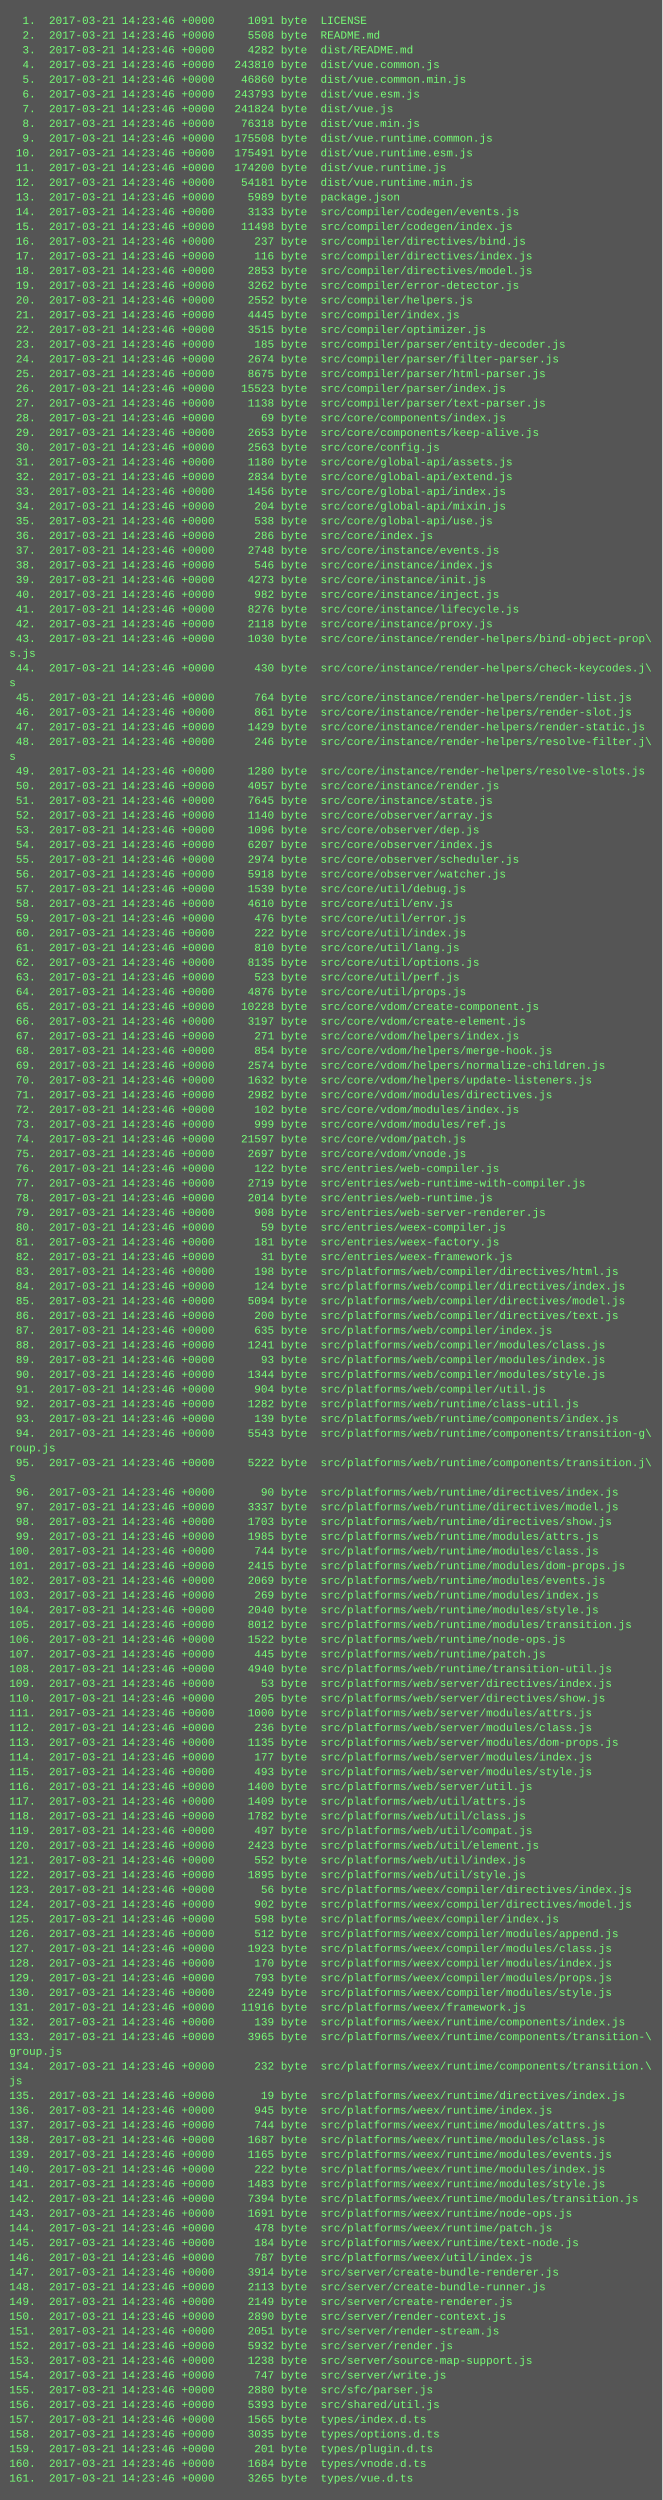
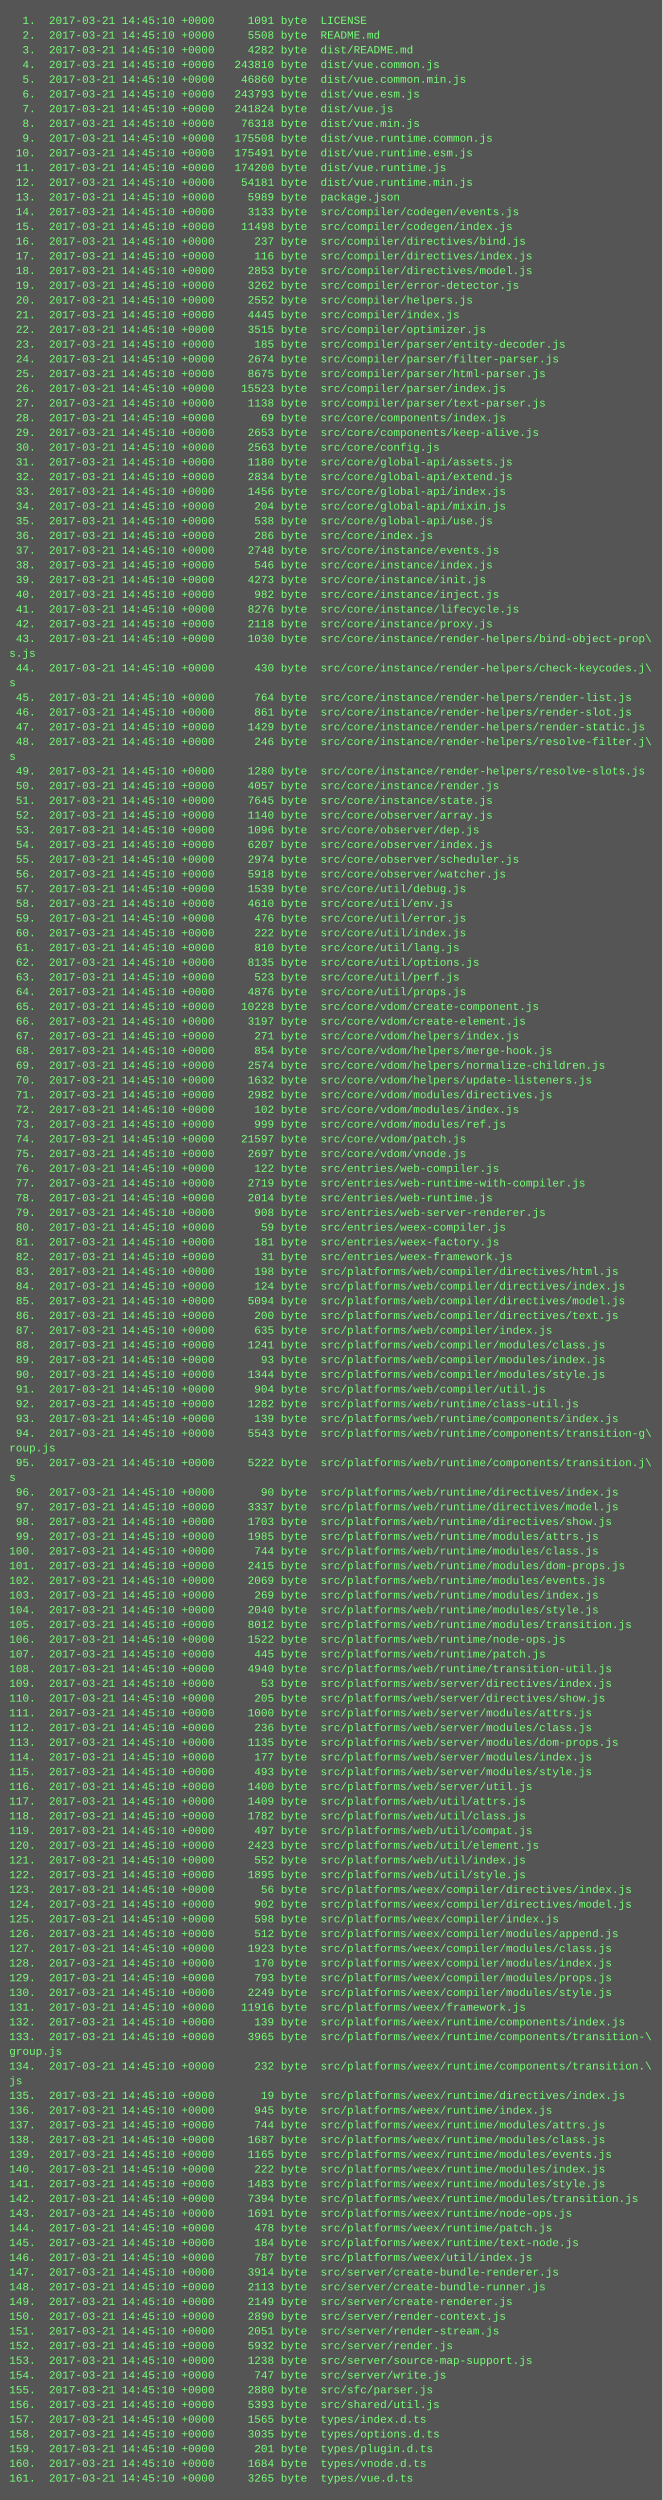
<svg xmlns="http://www.w3.org/2000/svg" height="2718" width="720">
  <rect height="2718" fill="#555" width="720" />
  <text fill="#7f7" font-family="Courier New" font-size="12" xml:space="preserve">
-     <tspan x="10" y="26">  1.  2017-03-21 14:23:46 +0000     1091 byte  LICENSE</tspan>
-     <tspan x="10" y="42">  2.  2017-03-21 14:23:46 +0000     5508 byte  README.md</tspan>
-     <tspan x="10" y="58">  3.  2017-03-21 14:23:46 +0000     4282 byte  dist/README.md</tspan>
-     <tspan x="10" y="74">  4.  2017-03-21 14:23:46 +0000   243810 byte  dist/vue.common.js</tspan>
-     <tspan x="10" y="90">  5.  2017-03-21 14:23:46 +0000    46860 byte  dist/vue.common.min.js</tspan>
-     <tspan x="10" y="106">  6.  2017-03-21 14:23:46 +0000   243793 byte  dist/vue.esm.js</tspan>
-     <tspan x="10" y="122">  7.  2017-03-21 14:23:46 +0000   241824 byte  dist/vue.js</tspan>
-     <tspan x="10" y="138">  8.  2017-03-21 14:23:46 +0000    76318 byte  dist/vue.min.js</tspan>
-     <tspan x="10" y="154">  9.  2017-03-21 14:23:46 +0000   175508 byte  dist/vue.runtime.common.js</tspan>
-     <tspan x="10" y="170"> 10.  2017-03-21 14:23:46 +0000   175491 byte  dist/vue.runtime.esm.js</tspan>
-     <tspan x="10" y="186"> 11.  2017-03-21 14:23:46 +0000   174200 byte  dist/vue.runtime.js</tspan>
-     <tspan x="10" y="202"> 12.  2017-03-21 14:23:46 +0000    54181 byte  dist/vue.runtime.min.js</tspan>
-     <tspan x="10" y="218"> 13.  2017-03-21 14:23:46 +0000     5989 byte  package.json</tspan>
-     <tspan x="10" y="234"> 14.  2017-03-21 14:23:46 +0000     3133 byte  src/compiler/codegen/events.js</tspan>
-     <tspan x="10" y="250"> 15.  2017-03-21 14:23:46 +0000    11498 byte  src/compiler/codegen/index.js</tspan>
-     <tspan x="10" y="266"> 16.  2017-03-21 14:23:46 +0000      237 byte  src/compiler/directives/bind.js</tspan>
-     <tspan x="10" y="282"> 17.  2017-03-21 14:23:46 +0000      116 byte  src/compiler/directives/index.js</tspan>
-     <tspan x="10" y="298"> 18.  2017-03-21 14:23:46 +0000     2853 byte  src/compiler/directives/model.js</tspan>
-     <tspan x="10" y="314"> 19.  2017-03-21 14:23:46 +0000     3262 byte  src/compiler/error-detector.js</tspan>
-     <tspan x="10" y="330"> 20.  2017-03-21 14:23:46 +0000     2552 byte  src/compiler/helpers.js</tspan>
-     <tspan x="10" y="346"> 21.  2017-03-21 14:23:46 +0000     4445 byte  src/compiler/index.js</tspan>
-     <tspan x="10" y="362"> 22.  2017-03-21 14:23:46 +0000     3515 byte  src/compiler/optimizer.js</tspan>
-     <tspan x="10" y="378"> 23.  2017-03-21 14:23:46 +0000      185 byte  src/compiler/parser/entity-decoder.js</tspan>
-     <tspan x="10" y="394"> 24.  2017-03-21 14:23:46 +0000     2674 byte  src/compiler/parser/filter-parser.js</tspan>
-     <tspan x="10" y="410"> 25.  2017-03-21 14:23:46 +0000     8675 byte  src/compiler/parser/html-parser.js</tspan>
-     <tspan x="10" y="426"> 26.  2017-03-21 14:23:46 +0000    15523 byte  src/compiler/parser/index.js</tspan>
-     <tspan x="10" y="442"> 27.  2017-03-21 14:23:46 +0000     1138 byte  src/compiler/parser/text-parser.js</tspan>
-     <tspan x="10" y="458"> 28.  2017-03-21 14:23:46 +0000       69 byte  src/core/components/index.js</tspan>
-     <tspan x="10" y="474"> 29.  2017-03-21 14:23:46 +0000     2653 byte  src/core/components/keep-alive.js</tspan>
-     <tspan x="10" y="490"> 30.  2017-03-21 14:23:46 +0000     2563 byte  src/core/config.js</tspan>
-     <tspan x="10" y="506"> 31.  2017-03-21 14:23:46 +0000     1180 byte  src/core/global-api/assets.js</tspan>
-     <tspan x="10" y="522"> 32.  2017-03-21 14:23:46 +0000     2834 byte  src/core/global-api/extend.js</tspan>
-     <tspan x="10" y="538"> 33.  2017-03-21 14:23:46 +0000     1456 byte  src/core/global-api/index.js</tspan>
-     <tspan x="10" y="554"> 34.  2017-03-21 14:23:46 +0000      204 byte  src/core/global-api/mixin.js</tspan>
-     <tspan x="10" y="570"> 35.  2017-03-21 14:23:46 +0000      538 byte  src/core/global-api/use.js</tspan>
-     <tspan x="10" y="586"> 36.  2017-03-21 14:23:46 +0000      286 byte  src/core/index.js</tspan>
-     <tspan x="10" y="602"> 37.  2017-03-21 14:23:46 +0000     2748 byte  src/core/instance/events.js</tspan>
-     <tspan x="10" y="618"> 38.  2017-03-21 14:23:46 +0000      546 byte  src/core/instance/index.js</tspan>
-     <tspan x="10" y="634"> 39.  2017-03-21 14:23:46 +0000     4273 byte  src/core/instance/init.js</tspan>
-     <tspan x="10" y="650"> 40.  2017-03-21 14:23:46 +0000      982 byte  src/core/instance/inject.js</tspan>
-     <tspan x="10" y="666"> 41.  2017-03-21 14:23:46 +0000     8276 byte  src/core/instance/lifecycle.js</tspan>
-     <tspan x="10" y="682"> 42.  2017-03-21 14:23:46 +0000     2118 byte  src/core/instance/proxy.js</tspan>
-     <tspan x="10" y="698"> 43.  2017-03-21 14:23:46 +0000     1030 byte  src/core/instance/render-helpers/bind-object-prop\</tspan>
+     <tspan x="10" y="26">  1.  2017-03-21 14:45:10 +0000     1091 byte  LICENSE</tspan>
+     <tspan x="10" y="42">  2.  2017-03-21 14:45:10 +0000     5508 byte  README.md</tspan>
+     <tspan x="10" y="58">  3.  2017-03-21 14:45:10 +0000     4282 byte  dist/README.md</tspan>
+     <tspan x="10" y="74">  4.  2017-03-21 14:45:10 +0000   243810 byte  dist/vue.common.js</tspan>
+     <tspan x="10" y="90">  5.  2017-03-21 14:45:10 +0000    46860 byte  dist/vue.common.min.js</tspan>
+     <tspan x="10" y="106">  6.  2017-03-21 14:45:10 +0000   243793 byte  dist/vue.esm.js</tspan>
+     <tspan x="10" y="122">  7.  2017-03-21 14:45:10 +0000   241824 byte  dist/vue.js</tspan>
+     <tspan x="10" y="138">  8.  2017-03-21 14:45:10 +0000    76318 byte  dist/vue.min.js</tspan>
+     <tspan x="10" y="154">  9.  2017-03-21 14:45:10 +0000   175508 byte  dist/vue.runtime.common.js</tspan>
+     <tspan x="10" y="170"> 10.  2017-03-21 14:45:10 +0000   175491 byte  dist/vue.runtime.esm.js</tspan>
+     <tspan x="10" y="186"> 11.  2017-03-21 14:45:10 +0000   174200 byte  dist/vue.runtime.js</tspan>
+     <tspan x="10" y="202"> 12.  2017-03-21 14:45:10 +0000    54181 byte  dist/vue.runtime.min.js</tspan>
+     <tspan x="10" y="218"> 13.  2017-03-21 14:45:10 +0000     5989 byte  package.json</tspan>
+     <tspan x="10" y="234"> 14.  2017-03-21 14:45:10 +0000     3133 byte  src/compiler/codegen/events.js</tspan>
+     <tspan x="10" y="250"> 15.  2017-03-21 14:45:10 +0000    11498 byte  src/compiler/codegen/index.js</tspan>
+     <tspan x="10" y="266"> 16.  2017-03-21 14:45:10 +0000      237 byte  src/compiler/directives/bind.js</tspan>
+     <tspan x="10" y="282"> 17.  2017-03-21 14:45:10 +0000      116 byte  src/compiler/directives/index.js</tspan>
+     <tspan x="10" y="298"> 18.  2017-03-21 14:45:10 +0000     2853 byte  src/compiler/directives/model.js</tspan>
+     <tspan x="10" y="314"> 19.  2017-03-21 14:45:10 +0000     3262 byte  src/compiler/error-detector.js</tspan>
+     <tspan x="10" y="330"> 20.  2017-03-21 14:45:10 +0000     2552 byte  src/compiler/helpers.js</tspan>
+     <tspan x="10" y="346"> 21.  2017-03-21 14:45:10 +0000     4445 byte  src/compiler/index.js</tspan>
+     <tspan x="10" y="362"> 22.  2017-03-21 14:45:10 +0000     3515 byte  src/compiler/optimizer.js</tspan>
+     <tspan x="10" y="378"> 23.  2017-03-21 14:45:10 +0000      185 byte  src/compiler/parser/entity-decoder.js</tspan>
+     <tspan x="10" y="394"> 24.  2017-03-21 14:45:10 +0000     2674 byte  src/compiler/parser/filter-parser.js</tspan>
+     <tspan x="10" y="410"> 25.  2017-03-21 14:45:10 +0000     8675 byte  src/compiler/parser/html-parser.js</tspan>
+     <tspan x="10" y="426"> 26.  2017-03-21 14:45:10 +0000    15523 byte  src/compiler/parser/index.js</tspan>
+     <tspan x="10" y="442"> 27.  2017-03-21 14:45:10 +0000     1138 byte  src/compiler/parser/text-parser.js</tspan>
+     <tspan x="10" y="458"> 28.  2017-03-21 14:45:10 +0000       69 byte  src/core/components/index.js</tspan>
+     <tspan x="10" y="474"> 29.  2017-03-21 14:45:10 +0000     2653 byte  src/core/components/keep-alive.js</tspan>
+     <tspan x="10" y="490"> 30.  2017-03-21 14:45:10 +0000     2563 byte  src/core/config.js</tspan>
+     <tspan x="10" y="506"> 31.  2017-03-21 14:45:10 +0000     1180 byte  src/core/global-api/assets.js</tspan>
+     <tspan x="10" y="522"> 32.  2017-03-21 14:45:10 +0000     2834 byte  src/core/global-api/extend.js</tspan>
+     <tspan x="10" y="538"> 33.  2017-03-21 14:45:10 +0000     1456 byte  src/core/global-api/index.js</tspan>
+     <tspan x="10" y="554"> 34.  2017-03-21 14:45:10 +0000      204 byte  src/core/global-api/mixin.js</tspan>
+     <tspan x="10" y="570"> 35.  2017-03-21 14:45:10 +0000      538 byte  src/core/global-api/use.js</tspan>
+     <tspan x="10" y="586"> 36.  2017-03-21 14:45:10 +0000      286 byte  src/core/index.js</tspan>
+     <tspan x="10" y="602"> 37.  2017-03-21 14:45:10 +0000     2748 byte  src/core/instance/events.js</tspan>
+     <tspan x="10" y="618"> 38.  2017-03-21 14:45:10 +0000      546 byte  src/core/instance/index.js</tspan>
+     <tspan x="10" y="634"> 39.  2017-03-21 14:45:10 +0000     4273 byte  src/core/instance/init.js</tspan>
+     <tspan x="10" y="650"> 40.  2017-03-21 14:45:10 +0000      982 byte  src/core/instance/inject.js</tspan>
+     <tspan x="10" y="666"> 41.  2017-03-21 14:45:10 +0000     8276 byte  src/core/instance/lifecycle.js</tspan>
+     <tspan x="10" y="682"> 42.  2017-03-21 14:45:10 +0000     2118 byte  src/core/instance/proxy.js</tspan>
+     <tspan x="10" y="698"> 43.  2017-03-21 14:45:10 +0000     1030 byte  src/core/instance/render-helpers/bind-object-prop\</tspan>
    <tspan x="10" y="714">s.js</tspan>
-     <tspan x="10" y="730"> 44.  2017-03-21 14:23:46 +0000      430 byte  src/core/instance/render-helpers/check-keycodes.j\</tspan>
+     <tspan x="10" y="730"> 44.  2017-03-21 14:45:10 +0000      430 byte  src/core/instance/render-helpers/check-keycodes.j\</tspan>
    <tspan x="10" y="746">s</tspan>
-     <tspan x="10" y="762"> 45.  2017-03-21 14:23:46 +0000      764 byte  src/core/instance/render-helpers/render-list.js</tspan>
-     <tspan x="10" y="778"> 46.  2017-03-21 14:23:46 +0000      861 byte  src/core/instance/render-helpers/render-slot.js</tspan>
-     <tspan x="10" y="794"> 47.  2017-03-21 14:23:46 +0000     1429 byte  src/core/instance/render-helpers/render-static.js</tspan>
-     <tspan x="10" y="810"> 48.  2017-03-21 14:23:46 +0000      246 byte  src/core/instance/render-helpers/resolve-filter.j\</tspan>
+     <tspan x="10" y="762"> 45.  2017-03-21 14:45:10 +0000      764 byte  src/core/instance/render-helpers/render-list.js</tspan>
+     <tspan x="10" y="778"> 46.  2017-03-21 14:45:10 +0000      861 byte  src/core/instance/render-helpers/render-slot.js</tspan>
+     <tspan x="10" y="794"> 47.  2017-03-21 14:45:10 +0000     1429 byte  src/core/instance/render-helpers/render-static.js</tspan>
+     <tspan x="10" y="810"> 48.  2017-03-21 14:45:10 +0000      246 byte  src/core/instance/render-helpers/resolve-filter.j\</tspan>
    <tspan x="10" y="826">s</tspan>
-     <tspan x="10" y="842"> 49.  2017-03-21 14:23:46 +0000     1280 byte  src/core/instance/render-helpers/resolve-slots.js</tspan>
-     <tspan x="10" y="858"> 50.  2017-03-21 14:23:46 +0000     4057 byte  src/core/instance/render.js</tspan>
-     <tspan x="10" y="874"> 51.  2017-03-21 14:23:46 +0000     7645 byte  src/core/instance/state.js</tspan>
-     <tspan x="10" y="890"> 52.  2017-03-21 14:23:46 +0000     1140 byte  src/core/observer/array.js</tspan>
-     <tspan x="10" y="906"> 53.  2017-03-21 14:23:46 +0000     1096 byte  src/core/observer/dep.js</tspan>
-     <tspan x="10" y="922"> 54.  2017-03-21 14:23:46 +0000     6207 byte  src/core/observer/index.js</tspan>
-     <tspan x="10" y="938"> 55.  2017-03-21 14:23:46 +0000     2974 byte  src/core/observer/scheduler.js</tspan>
-     <tspan x="10" y="954"> 56.  2017-03-21 14:23:46 +0000     5918 byte  src/core/observer/watcher.js</tspan>
-     <tspan x="10" y="970"> 57.  2017-03-21 14:23:46 +0000     1539 byte  src/core/util/debug.js</tspan>
-     <tspan x="10" y="986"> 58.  2017-03-21 14:23:46 +0000     4610 byte  src/core/util/env.js</tspan>
-     <tspan x="10" y="1002"> 59.  2017-03-21 14:23:46 +0000      476 byte  src/core/util/error.js</tspan>
-     <tspan x="10" y="1018"> 60.  2017-03-21 14:23:46 +0000      222 byte  src/core/util/index.js</tspan>
-     <tspan x="10" y="1034"> 61.  2017-03-21 14:23:46 +0000      810 byte  src/core/util/lang.js</tspan>
-     <tspan x="10" y="1050"> 62.  2017-03-21 14:23:46 +0000     8135 byte  src/core/util/options.js</tspan>
-     <tspan x="10" y="1066"> 63.  2017-03-21 14:23:46 +0000      523 byte  src/core/util/perf.js</tspan>
-     <tspan x="10" y="1082"> 64.  2017-03-21 14:23:46 +0000     4876 byte  src/core/util/props.js</tspan>
-     <tspan x="10" y="1098"> 65.  2017-03-21 14:23:46 +0000    10228 byte  src/core/vdom/create-component.js</tspan>
-     <tspan x="10" y="1114"> 66.  2017-03-21 14:23:46 +0000     3197 byte  src/core/vdom/create-element.js</tspan>
-     <tspan x="10" y="1130"> 67.  2017-03-21 14:23:46 +0000      271 byte  src/core/vdom/helpers/index.js</tspan>
-     <tspan x="10" y="1146"> 68.  2017-03-21 14:23:46 +0000      854 byte  src/core/vdom/helpers/merge-hook.js</tspan>
-     <tspan x="10" y="1162"> 69.  2017-03-21 14:23:46 +0000     2574 byte  src/core/vdom/helpers/normalize-children.js</tspan>
-     <tspan x="10" y="1178"> 70.  2017-03-21 14:23:46 +0000     1632 byte  src/core/vdom/helpers/update-listeners.js</tspan>
-     <tspan x="10" y="1194"> 71.  2017-03-21 14:23:46 +0000     2982 byte  src/core/vdom/modules/directives.js</tspan>
-     <tspan x="10" y="1210"> 72.  2017-03-21 14:23:46 +0000      102 byte  src/core/vdom/modules/index.js</tspan>
-     <tspan x="10" y="1226"> 73.  2017-03-21 14:23:46 +0000      999 byte  src/core/vdom/modules/ref.js</tspan>
-     <tspan x="10" y="1242"> 74.  2017-03-21 14:23:46 +0000    21597 byte  src/core/vdom/patch.js</tspan>
-     <tspan x="10" y="1258"> 75.  2017-03-21 14:23:46 +0000     2697 byte  src/core/vdom/vnode.js</tspan>
-     <tspan x="10" y="1274"> 76.  2017-03-21 14:23:46 +0000      122 byte  src/entries/web-compiler.js</tspan>
-     <tspan x="10" y="1290"> 77.  2017-03-21 14:23:46 +0000     2719 byte  src/entries/web-runtime-with-compiler.js</tspan>
-     <tspan x="10" y="1306"> 78.  2017-03-21 14:23:46 +0000     2014 byte  src/entries/web-runtime.js</tspan>
-     <tspan x="10" y="1322"> 79.  2017-03-21 14:23:46 +0000      908 byte  src/entries/web-server-renderer.js</tspan>
-     <tspan x="10" y="1338"> 80.  2017-03-21 14:23:46 +0000       59 byte  src/entries/weex-compiler.js</tspan>
-     <tspan x="10" y="1354"> 81.  2017-03-21 14:23:46 +0000      181 byte  src/entries/weex-factory.js</tspan>
-     <tspan x="10" y="1370"> 82.  2017-03-21 14:23:46 +0000       31 byte  src/entries/weex-framework.js</tspan>
-     <tspan x="10" y="1386"> 83.  2017-03-21 14:23:46 +0000      198 byte  src/platforms/web/compiler/directives/html.js</tspan>
-     <tspan x="10" y="1402"> 84.  2017-03-21 14:23:46 +0000      124 byte  src/platforms/web/compiler/directives/index.js</tspan>
-     <tspan x="10" y="1418"> 85.  2017-03-21 14:23:46 +0000     5094 byte  src/platforms/web/compiler/directives/model.js</tspan>
-     <tspan x="10" y="1434"> 86.  2017-03-21 14:23:46 +0000      200 byte  src/platforms/web/compiler/directives/text.js</tspan>
-     <tspan x="10" y="1450"> 87.  2017-03-21 14:23:46 +0000      635 byte  src/platforms/web/compiler/index.js</tspan>
-     <tspan x="10" y="1466"> 88.  2017-03-21 14:23:46 +0000     1241 byte  src/platforms/web/compiler/modules/class.js</tspan>
-     <tspan x="10" y="1482"> 89.  2017-03-21 14:23:46 +0000       93 byte  src/platforms/web/compiler/modules/index.js</tspan>
-     <tspan x="10" y="1498"> 90.  2017-03-21 14:23:46 +0000     1344 byte  src/platforms/web/compiler/modules/style.js</tspan>
-     <tspan x="10" y="1514"> 91.  2017-03-21 14:23:46 +0000      904 byte  src/platforms/web/compiler/util.js</tspan>
-     <tspan x="10" y="1530"> 92.  2017-03-21 14:23:46 +0000     1282 byte  src/platforms/web/runtime/class-util.js</tspan>
-     <tspan x="10" y="1546"> 93.  2017-03-21 14:23:46 +0000      139 byte  src/platforms/web/runtime/components/index.js</tspan>
-     <tspan x="10" y="1562"> 94.  2017-03-21 14:23:46 +0000     5543 byte  src/platforms/web/runtime/components/transition-g\</tspan>
+     <tspan x="10" y="842"> 49.  2017-03-21 14:45:10 +0000     1280 byte  src/core/instance/render-helpers/resolve-slots.js</tspan>
+     <tspan x="10" y="858"> 50.  2017-03-21 14:45:10 +0000     4057 byte  src/core/instance/render.js</tspan>
+     <tspan x="10" y="874"> 51.  2017-03-21 14:45:10 +0000     7645 byte  src/core/instance/state.js</tspan>
+     <tspan x="10" y="890"> 52.  2017-03-21 14:45:10 +0000     1140 byte  src/core/observer/array.js</tspan>
+     <tspan x="10" y="906"> 53.  2017-03-21 14:45:10 +0000     1096 byte  src/core/observer/dep.js</tspan>
+     <tspan x="10" y="922"> 54.  2017-03-21 14:45:10 +0000     6207 byte  src/core/observer/index.js</tspan>
+     <tspan x="10" y="938"> 55.  2017-03-21 14:45:10 +0000     2974 byte  src/core/observer/scheduler.js</tspan>
+     <tspan x="10" y="954"> 56.  2017-03-21 14:45:10 +0000     5918 byte  src/core/observer/watcher.js</tspan>
+     <tspan x="10" y="970"> 57.  2017-03-21 14:45:10 +0000     1539 byte  src/core/util/debug.js</tspan>
+     <tspan x="10" y="986"> 58.  2017-03-21 14:45:10 +0000     4610 byte  src/core/util/env.js</tspan>
+     <tspan x="10" y="1002"> 59.  2017-03-21 14:45:10 +0000      476 byte  src/core/util/error.js</tspan>
+     <tspan x="10" y="1018"> 60.  2017-03-21 14:45:10 +0000      222 byte  src/core/util/index.js</tspan>
+     <tspan x="10" y="1034"> 61.  2017-03-21 14:45:10 +0000      810 byte  src/core/util/lang.js</tspan>
+     <tspan x="10" y="1050"> 62.  2017-03-21 14:45:10 +0000     8135 byte  src/core/util/options.js</tspan>
+     <tspan x="10" y="1066"> 63.  2017-03-21 14:45:10 +0000      523 byte  src/core/util/perf.js</tspan>
+     <tspan x="10" y="1082"> 64.  2017-03-21 14:45:10 +0000     4876 byte  src/core/util/props.js</tspan>
+     <tspan x="10" y="1098"> 65.  2017-03-21 14:45:10 +0000    10228 byte  src/core/vdom/create-component.js</tspan>
+     <tspan x="10" y="1114"> 66.  2017-03-21 14:45:10 +0000     3197 byte  src/core/vdom/create-element.js</tspan>
+     <tspan x="10" y="1130"> 67.  2017-03-21 14:45:10 +0000      271 byte  src/core/vdom/helpers/index.js</tspan>
+     <tspan x="10" y="1146"> 68.  2017-03-21 14:45:10 +0000      854 byte  src/core/vdom/helpers/merge-hook.js</tspan>
+     <tspan x="10" y="1162"> 69.  2017-03-21 14:45:10 +0000     2574 byte  src/core/vdom/helpers/normalize-children.js</tspan>
+     <tspan x="10" y="1178"> 70.  2017-03-21 14:45:10 +0000     1632 byte  src/core/vdom/helpers/update-listeners.js</tspan>
+     <tspan x="10" y="1194"> 71.  2017-03-21 14:45:10 +0000     2982 byte  src/core/vdom/modules/directives.js</tspan>
+     <tspan x="10" y="1210"> 72.  2017-03-21 14:45:10 +0000      102 byte  src/core/vdom/modules/index.js</tspan>
+     <tspan x="10" y="1226"> 73.  2017-03-21 14:45:10 +0000      999 byte  src/core/vdom/modules/ref.js</tspan>
+     <tspan x="10" y="1242"> 74.  2017-03-21 14:45:10 +0000    21597 byte  src/core/vdom/patch.js</tspan>
+     <tspan x="10" y="1258"> 75.  2017-03-21 14:45:10 +0000     2697 byte  src/core/vdom/vnode.js</tspan>
+     <tspan x="10" y="1274"> 76.  2017-03-21 14:45:10 +0000      122 byte  src/entries/web-compiler.js</tspan>
+     <tspan x="10" y="1290"> 77.  2017-03-21 14:45:10 +0000     2719 byte  src/entries/web-runtime-with-compiler.js</tspan>
+     <tspan x="10" y="1306"> 78.  2017-03-21 14:45:10 +0000     2014 byte  src/entries/web-runtime.js</tspan>
+     <tspan x="10" y="1322"> 79.  2017-03-21 14:45:10 +0000      908 byte  src/entries/web-server-renderer.js</tspan>
+     <tspan x="10" y="1338"> 80.  2017-03-21 14:45:10 +0000       59 byte  src/entries/weex-compiler.js</tspan>
+     <tspan x="10" y="1354"> 81.  2017-03-21 14:45:10 +0000      181 byte  src/entries/weex-factory.js</tspan>
+     <tspan x="10" y="1370"> 82.  2017-03-21 14:45:10 +0000       31 byte  src/entries/weex-framework.js</tspan>
+     <tspan x="10" y="1386"> 83.  2017-03-21 14:45:10 +0000      198 byte  src/platforms/web/compiler/directives/html.js</tspan>
+     <tspan x="10" y="1402"> 84.  2017-03-21 14:45:10 +0000      124 byte  src/platforms/web/compiler/directives/index.js</tspan>
+     <tspan x="10" y="1418"> 85.  2017-03-21 14:45:10 +0000     5094 byte  src/platforms/web/compiler/directives/model.js</tspan>
+     <tspan x="10" y="1434"> 86.  2017-03-21 14:45:10 +0000      200 byte  src/platforms/web/compiler/directives/text.js</tspan>
+     <tspan x="10" y="1450"> 87.  2017-03-21 14:45:10 +0000      635 byte  src/platforms/web/compiler/index.js</tspan>
+     <tspan x="10" y="1466"> 88.  2017-03-21 14:45:10 +0000     1241 byte  src/platforms/web/compiler/modules/class.js</tspan>
+     <tspan x="10" y="1482"> 89.  2017-03-21 14:45:10 +0000       93 byte  src/platforms/web/compiler/modules/index.js</tspan>
+     <tspan x="10" y="1498"> 90.  2017-03-21 14:45:10 +0000     1344 byte  src/platforms/web/compiler/modules/style.js</tspan>
+     <tspan x="10" y="1514"> 91.  2017-03-21 14:45:10 +0000      904 byte  src/platforms/web/compiler/util.js</tspan>
+     <tspan x="10" y="1530"> 92.  2017-03-21 14:45:10 +0000     1282 byte  src/platforms/web/runtime/class-util.js</tspan>
+     <tspan x="10" y="1546"> 93.  2017-03-21 14:45:10 +0000      139 byte  src/platforms/web/runtime/components/index.js</tspan>
+     <tspan x="10" y="1562"> 94.  2017-03-21 14:45:10 +0000     5543 byte  src/platforms/web/runtime/components/transition-g\</tspan>
    <tspan x="10" y="1578">roup.js</tspan>
-     <tspan x="10" y="1594"> 95.  2017-03-21 14:23:46 +0000     5222 byte  src/platforms/web/runtime/components/transition.j\</tspan>
+     <tspan x="10" y="1594"> 95.  2017-03-21 14:45:10 +0000     5222 byte  src/platforms/web/runtime/components/transition.j\</tspan>
    <tspan x="10" y="1610">s</tspan>
-     <tspan x="10" y="1626"> 96.  2017-03-21 14:23:46 +0000       90 byte  src/platforms/web/runtime/directives/index.js</tspan>
-     <tspan x="10" y="1642"> 97.  2017-03-21 14:23:46 +0000     3337 byte  src/platforms/web/runtime/directives/model.js</tspan>
-     <tspan x="10" y="1658"> 98.  2017-03-21 14:23:46 +0000     1703 byte  src/platforms/web/runtime/directives/show.js</tspan>
-     <tspan x="10" y="1674"> 99.  2017-03-21 14:23:46 +0000     1985 byte  src/platforms/web/runtime/modules/attrs.js</tspan>
-     <tspan x="10" y="1690">100.  2017-03-21 14:23:46 +0000      744 byte  src/platforms/web/runtime/modules/class.js</tspan>
-     <tspan x="10" y="1706">101.  2017-03-21 14:23:46 +0000     2415 byte  src/platforms/web/runtime/modules/dom-props.js</tspan>
-     <tspan x="10" y="1722">102.  2017-03-21 14:23:46 +0000     2069 byte  src/platforms/web/runtime/modules/events.js</tspan>
-     <tspan x="10" y="1738">103.  2017-03-21 14:23:46 +0000      269 byte  src/platforms/web/runtime/modules/index.js</tspan>
-     <tspan x="10" y="1754">104.  2017-03-21 14:23:46 +0000     2040 byte  src/platforms/web/runtime/modules/style.js</tspan>
-     <tspan x="10" y="1770">105.  2017-03-21 14:23:46 +0000     8012 byte  src/platforms/web/runtime/modules/transition.js</tspan>
-     <tspan x="10" y="1786">106.  2017-03-21 14:23:46 +0000     1522 byte  src/platforms/web/runtime/node-ops.js</tspan>
-     <tspan x="10" y="1802">107.  2017-03-21 14:23:46 +0000      445 byte  src/platforms/web/runtime/patch.js</tspan>
-     <tspan x="10" y="1818">108.  2017-03-21 14:23:46 +0000     4940 byte  src/platforms/web/runtime/transition-util.js</tspan>
-     <tspan x="10" y="1834">109.  2017-03-21 14:23:46 +0000       53 byte  src/platforms/web/server/directives/index.js</tspan>
-     <tspan x="10" y="1850">110.  2017-03-21 14:23:46 +0000      205 byte  src/platforms/web/server/directives/show.js</tspan>
-     <tspan x="10" y="1866">111.  2017-03-21 14:23:46 +0000     1000 byte  src/platforms/web/server/modules/attrs.js</tspan>
-     <tspan x="10" y="1882">112.  2017-03-21 14:23:46 +0000      236 byte  src/platforms/web/server/modules/class.js</tspan>
-     <tspan x="10" y="1898">113.  2017-03-21 14:23:46 +0000     1135 byte  src/platforms/web/server/modules/dom-props.js</tspan>
-     <tspan x="10" y="1914">114.  2017-03-21 14:23:46 +0000      177 byte  src/platforms/web/server/modules/index.js</tspan>
-     <tspan x="10" y="1930">115.  2017-03-21 14:23:46 +0000      493 byte  src/platforms/web/server/modules/style.js</tspan>
-     <tspan x="10" y="1946">116.  2017-03-21 14:23:46 +0000     1400 byte  src/platforms/web/server/util.js</tspan>
-     <tspan x="10" y="1962">117.  2017-03-21 14:23:46 +0000     1409 byte  src/platforms/web/util/attrs.js</tspan>
-     <tspan x="10" y="1978">118.  2017-03-21 14:23:46 +0000     1782 byte  src/platforms/web/util/class.js</tspan>
-     <tspan x="10" y="1994">119.  2017-03-21 14:23:46 +0000      497 byte  src/platforms/web/util/compat.js</tspan>
-     <tspan x="10" y="2010">120.  2017-03-21 14:23:46 +0000     2423 byte  src/platforms/web/util/element.js</tspan>
-     <tspan x="10" y="2026">121.  2017-03-21 14:23:46 +0000      552 byte  src/platforms/web/util/index.js</tspan>
-     <tspan x="10" y="2042">122.  2017-03-21 14:23:46 +0000     1895 byte  src/platforms/web/util/style.js</tspan>
-     <tspan x="10" y="2058">123.  2017-03-21 14:23:46 +0000       56 byte  src/platforms/weex/compiler/directives/index.js</tspan>
-     <tspan x="10" y="2074">124.  2017-03-21 14:23:46 +0000      902 byte  src/platforms/weex/compiler/directives/model.js</tspan>
-     <tspan x="10" y="2090">125.  2017-03-21 14:23:46 +0000      598 byte  src/platforms/weex/compiler/index.js</tspan>
-     <tspan x="10" y="2106">126.  2017-03-21 14:23:46 +0000      512 byte  src/platforms/weex/compiler/modules/append.js</tspan>
-     <tspan x="10" y="2122">127.  2017-03-21 14:23:46 +0000     1923 byte  src/platforms/weex/compiler/modules/class.js</tspan>
-     <tspan x="10" y="2138">128.  2017-03-21 14:23:46 +0000      170 byte  src/platforms/weex/compiler/modules/index.js</tspan>
-     <tspan x="10" y="2154">129.  2017-03-21 14:23:46 +0000      793 byte  src/platforms/weex/compiler/modules/props.js</tspan>
-     <tspan x="10" y="2170">130.  2017-03-21 14:23:46 +0000     2249 byte  src/platforms/weex/compiler/modules/style.js</tspan>
-     <tspan x="10" y="2186">131.  2017-03-21 14:23:46 +0000    11916 byte  src/platforms/weex/framework.js</tspan>
-     <tspan x="10" y="2202">132.  2017-03-21 14:23:46 +0000      139 byte  src/platforms/weex/runtime/components/index.js</tspan>
-     <tspan x="10" y="2218">133.  2017-03-21 14:23:46 +0000     3965 byte  src/platforms/weex/runtime/components/transition-\</tspan>
+     <tspan x="10" y="1626"> 96.  2017-03-21 14:45:10 +0000       90 byte  src/platforms/web/runtime/directives/index.js</tspan>
+     <tspan x="10" y="1642"> 97.  2017-03-21 14:45:10 +0000     3337 byte  src/platforms/web/runtime/directives/model.js</tspan>
+     <tspan x="10" y="1658"> 98.  2017-03-21 14:45:10 +0000     1703 byte  src/platforms/web/runtime/directives/show.js</tspan>
+     <tspan x="10" y="1674"> 99.  2017-03-21 14:45:10 +0000     1985 byte  src/platforms/web/runtime/modules/attrs.js</tspan>
+     <tspan x="10" y="1690">100.  2017-03-21 14:45:10 +0000      744 byte  src/platforms/web/runtime/modules/class.js</tspan>
+     <tspan x="10" y="1706">101.  2017-03-21 14:45:10 +0000     2415 byte  src/platforms/web/runtime/modules/dom-props.js</tspan>
+     <tspan x="10" y="1722">102.  2017-03-21 14:45:10 +0000     2069 byte  src/platforms/web/runtime/modules/events.js</tspan>
+     <tspan x="10" y="1738">103.  2017-03-21 14:45:10 +0000      269 byte  src/platforms/web/runtime/modules/index.js</tspan>
+     <tspan x="10" y="1754">104.  2017-03-21 14:45:10 +0000     2040 byte  src/platforms/web/runtime/modules/style.js</tspan>
+     <tspan x="10" y="1770">105.  2017-03-21 14:45:10 +0000     8012 byte  src/platforms/web/runtime/modules/transition.js</tspan>
+     <tspan x="10" y="1786">106.  2017-03-21 14:45:10 +0000     1522 byte  src/platforms/web/runtime/node-ops.js</tspan>
+     <tspan x="10" y="1802">107.  2017-03-21 14:45:10 +0000      445 byte  src/platforms/web/runtime/patch.js</tspan>
+     <tspan x="10" y="1818">108.  2017-03-21 14:45:10 +0000     4940 byte  src/platforms/web/runtime/transition-util.js</tspan>
+     <tspan x="10" y="1834">109.  2017-03-21 14:45:10 +0000       53 byte  src/platforms/web/server/directives/index.js</tspan>
+     <tspan x="10" y="1850">110.  2017-03-21 14:45:10 +0000      205 byte  src/platforms/web/server/directives/show.js</tspan>
+     <tspan x="10" y="1866">111.  2017-03-21 14:45:10 +0000     1000 byte  src/platforms/web/server/modules/attrs.js</tspan>
+     <tspan x="10" y="1882">112.  2017-03-21 14:45:10 +0000      236 byte  src/platforms/web/server/modules/class.js</tspan>
+     <tspan x="10" y="1898">113.  2017-03-21 14:45:10 +0000     1135 byte  src/platforms/web/server/modules/dom-props.js</tspan>
+     <tspan x="10" y="1914">114.  2017-03-21 14:45:10 +0000      177 byte  src/platforms/web/server/modules/index.js</tspan>
+     <tspan x="10" y="1930">115.  2017-03-21 14:45:10 +0000      493 byte  src/platforms/web/server/modules/style.js</tspan>
+     <tspan x="10" y="1946">116.  2017-03-21 14:45:10 +0000     1400 byte  src/platforms/web/server/util.js</tspan>
+     <tspan x="10" y="1962">117.  2017-03-21 14:45:10 +0000     1409 byte  src/platforms/web/util/attrs.js</tspan>
+     <tspan x="10" y="1978">118.  2017-03-21 14:45:10 +0000     1782 byte  src/platforms/web/util/class.js</tspan>
+     <tspan x="10" y="1994">119.  2017-03-21 14:45:10 +0000      497 byte  src/platforms/web/util/compat.js</tspan>
+     <tspan x="10" y="2010">120.  2017-03-21 14:45:10 +0000     2423 byte  src/platforms/web/util/element.js</tspan>
+     <tspan x="10" y="2026">121.  2017-03-21 14:45:10 +0000      552 byte  src/platforms/web/util/index.js</tspan>
+     <tspan x="10" y="2042">122.  2017-03-21 14:45:10 +0000     1895 byte  src/platforms/web/util/style.js</tspan>
+     <tspan x="10" y="2058">123.  2017-03-21 14:45:10 +0000       56 byte  src/platforms/weex/compiler/directives/index.js</tspan>
+     <tspan x="10" y="2074">124.  2017-03-21 14:45:10 +0000      902 byte  src/platforms/weex/compiler/directives/model.js</tspan>
+     <tspan x="10" y="2090">125.  2017-03-21 14:45:10 +0000      598 byte  src/platforms/weex/compiler/index.js</tspan>
+     <tspan x="10" y="2106">126.  2017-03-21 14:45:10 +0000      512 byte  src/platforms/weex/compiler/modules/append.js</tspan>
+     <tspan x="10" y="2122">127.  2017-03-21 14:45:10 +0000     1923 byte  src/platforms/weex/compiler/modules/class.js</tspan>
+     <tspan x="10" y="2138">128.  2017-03-21 14:45:10 +0000      170 byte  src/platforms/weex/compiler/modules/index.js</tspan>
+     <tspan x="10" y="2154">129.  2017-03-21 14:45:10 +0000      793 byte  src/platforms/weex/compiler/modules/props.js</tspan>
+     <tspan x="10" y="2170">130.  2017-03-21 14:45:10 +0000     2249 byte  src/platforms/weex/compiler/modules/style.js</tspan>
+     <tspan x="10" y="2186">131.  2017-03-21 14:45:10 +0000    11916 byte  src/platforms/weex/framework.js</tspan>
+     <tspan x="10" y="2202">132.  2017-03-21 14:45:10 +0000      139 byte  src/platforms/weex/runtime/components/index.js</tspan>
+     <tspan x="10" y="2218">133.  2017-03-21 14:45:10 +0000     3965 byte  src/platforms/weex/runtime/components/transition-\</tspan>
    <tspan x="10" y="2234">group.js</tspan>
-     <tspan x="10" y="2250">134.  2017-03-21 14:23:46 +0000      232 byte  src/platforms/weex/runtime/components/transition.\</tspan>
+     <tspan x="10" y="2250">134.  2017-03-21 14:45:10 +0000      232 byte  src/platforms/weex/runtime/components/transition.\</tspan>
    <tspan x="10" y="2266">js</tspan>
-     <tspan x="10" y="2282">135.  2017-03-21 14:23:46 +0000       19 byte  src/platforms/weex/runtime/directives/index.js</tspan>
-     <tspan x="10" y="2298">136.  2017-03-21 14:23:46 +0000      945 byte  src/platforms/weex/runtime/index.js</tspan>
-     <tspan x="10" y="2314">137.  2017-03-21 14:23:46 +0000      744 byte  src/platforms/weex/runtime/modules/attrs.js</tspan>
-     <tspan x="10" y="2330">138.  2017-03-21 14:23:46 +0000     1687 byte  src/platforms/weex/runtime/modules/class.js</tspan>
-     <tspan x="10" y="2346">139.  2017-03-21 14:23:46 +0000     1165 byte  src/platforms/weex/runtime/modules/events.js</tspan>
-     <tspan x="10" y="2362">140.  2017-03-21 14:23:46 +0000      222 byte  src/platforms/weex/runtime/modules/index.js</tspan>
-     <tspan x="10" y="2378">141.  2017-03-21 14:23:46 +0000     1483 byte  src/platforms/weex/runtime/modules/style.js</tspan>
-     <tspan x="10" y="2394">142.  2017-03-21 14:23:46 +0000     7394 byte  src/platforms/weex/runtime/modules/transition.js</tspan>
-     <tspan x="10" y="2410">143.  2017-03-21 14:23:46 +0000     1691 byte  src/platforms/weex/runtime/node-ops.js</tspan>
-     <tspan x="10" y="2426">144.  2017-03-21 14:23:46 +0000      478 byte  src/platforms/weex/runtime/patch.js</tspan>
-     <tspan x="10" y="2442">145.  2017-03-21 14:23:46 +0000      184 byte  src/platforms/weex/runtime/text-node.js</tspan>
-     <tspan x="10" y="2458">146.  2017-03-21 14:23:46 +0000      787 byte  src/platforms/weex/util/index.js</tspan>
-     <tspan x="10" y="2474">147.  2017-03-21 14:23:46 +0000     3914 byte  src/server/create-bundle-renderer.js</tspan>
-     <tspan x="10" y="2490">148.  2017-03-21 14:23:46 +0000     2113 byte  src/server/create-bundle-runner.js</tspan>
-     <tspan x="10" y="2506">149.  2017-03-21 14:23:46 +0000     2149 byte  src/server/create-renderer.js</tspan>
-     <tspan x="10" y="2522">150.  2017-03-21 14:23:46 +0000     2890 byte  src/server/render-context.js</tspan>
-     <tspan x="10" y="2538">151.  2017-03-21 14:23:46 +0000     2051 byte  src/server/render-stream.js</tspan>
-     <tspan x="10" y="2554">152.  2017-03-21 14:23:46 +0000     5932 byte  src/server/render.js</tspan>
-     <tspan x="10" y="2570">153.  2017-03-21 14:23:46 +0000     1238 byte  src/server/source-map-support.js</tspan>
-     <tspan x="10" y="2586">154.  2017-03-21 14:23:46 +0000      747 byte  src/server/write.js</tspan>
-     <tspan x="10" y="2602">155.  2017-03-21 14:23:46 +0000     2880 byte  src/sfc/parser.js</tspan>
-     <tspan x="10" y="2618">156.  2017-03-21 14:23:46 +0000     5393 byte  src/shared/util.js</tspan>
-     <tspan x="10" y="2634">157.  2017-03-21 14:23:46 +0000     1565 byte  types/index.d.ts</tspan>
-     <tspan x="10" y="2650">158.  2017-03-21 14:23:46 +0000     3035 byte  types/options.d.ts</tspan>
-     <tspan x="10" y="2666">159.  2017-03-21 14:23:46 +0000      201 byte  types/plugin.d.ts</tspan>
-     <tspan x="10" y="2682">160.  2017-03-21 14:23:46 +0000     1684 byte  types/vnode.d.ts</tspan>
-     <tspan x="10" y="2698">161.  2017-03-21 14:23:46 +0000     3265 byte  types/vue.d.ts</tspan>
+     <tspan x="10" y="2282">135.  2017-03-21 14:45:10 +0000       19 byte  src/platforms/weex/runtime/directives/index.js</tspan>
+     <tspan x="10" y="2298">136.  2017-03-21 14:45:10 +0000      945 byte  src/platforms/weex/runtime/index.js</tspan>
+     <tspan x="10" y="2314">137.  2017-03-21 14:45:10 +0000      744 byte  src/platforms/weex/runtime/modules/attrs.js</tspan>
+     <tspan x="10" y="2330">138.  2017-03-21 14:45:10 +0000     1687 byte  src/platforms/weex/runtime/modules/class.js</tspan>
+     <tspan x="10" y="2346">139.  2017-03-21 14:45:10 +0000     1165 byte  src/platforms/weex/runtime/modules/events.js</tspan>
+     <tspan x="10" y="2362">140.  2017-03-21 14:45:10 +0000      222 byte  src/platforms/weex/runtime/modules/index.js</tspan>
+     <tspan x="10" y="2378">141.  2017-03-21 14:45:10 +0000     1483 byte  src/platforms/weex/runtime/modules/style.js</tspan>
+     <tspan x="10" y="2394">142.  2017-03-21 14:45:10 +0000     7394 byte  src/platforms/weex/runtime/modules/transition.js</tspan>
+     <tspan x="10" y="2410">143.  2017-03-21 14:45:10 +0000     1691 byte  src/platforms/weex/runtime/node-ops.js</tspan>
+     <tspan x="10" y="2426">144.  2017-03-21 14:45:10 +0000      478 byte  src/platforms/weex/runtime/patch.js</tspan>
+     <tspan x="10" y="2442">145.  2017-03-21 14:45:10 +0000      184 byte  src/platforms/weex/runtime/text-node.js</tspan>
+     <tspan x="10" y="2458">146.  2017-03-21 14:45:10 +0000      787 byte  src/platforms/weex/util/index.js</tspan>
+     <tspan x="10" y="2474">147.  2017-03-21 14:45:10 +0000     3914 byte  src/server/create-bundle-renderer.js</tspan>
+     <tspan x="10" y="2490">148.  2017-03-21 14:45:10 +0000     2113 byte  src/server/create-bundle-runner.js</tspan>
+     <tspan x="10" y="2506">149.  2017-03-21 14:45:10 +0000     2149 byte  src/server/create-renderer.js</tspan>
+     <tspan x="10" y="2522">150.  2017-03-21 14:45:10 +0000     2890 byte  src/server/render-context.js</tspan>
+     <tspan x="10" y="2538">151.  2017-03-21 14:45:10 +0000     2051 byte  src/server/render-stream.js</tspan>
+     <tspan x="10" y="2554">152.  2017-03-21 14:45:10 +0000     5932 byte  src/server/render.js</tspan>
+     <tspan x="10" y="2570">153.  2017-03-21 14:45:10 +0000     1238 byte  src/server/source-map-support.js</tspan>
+     <tspan x="10" y="2586">154.  2017-03-21 14:45:10 +0000      747 byte  src/server/write.js</tspan>
+     <tspan x="10" y="2602">155.  2017-03-21 14:45:10 +0000     2880 byte  src/sfc/parser.js</tspan>
+     <tspan x="10" y="2618">156.  2017-03-21 14:45:10 +0000     5393 byte  src/shared/util.js</tspan>
+     <tspan x="10" y="2634">157.  2017-03-21 14:45:10 +0000     1565 byte  types/index.d.ts</tspan>
+     <tspan x="10" y="2650">158.  2017-03-21 14:45:10 +0000     3035 byte  types/options.d.ts</tspan>
+     <tspan x="10" y="2666">159.  2017-03-21 14:45:10 +0000      201 byte  types/plugin.d.ts</tspan>
+     <tspan x="10" y="2682">160.  2017-03-21 14:45:10 +0000     1684 byte  types/vnode.d.ts</tspan>
+     <tspan x="10" y="2698">161.  2017-03-21 14:45:10 +0000     3265 byte  types/vue.d.ts</tspan>
  </text>
</svg>
